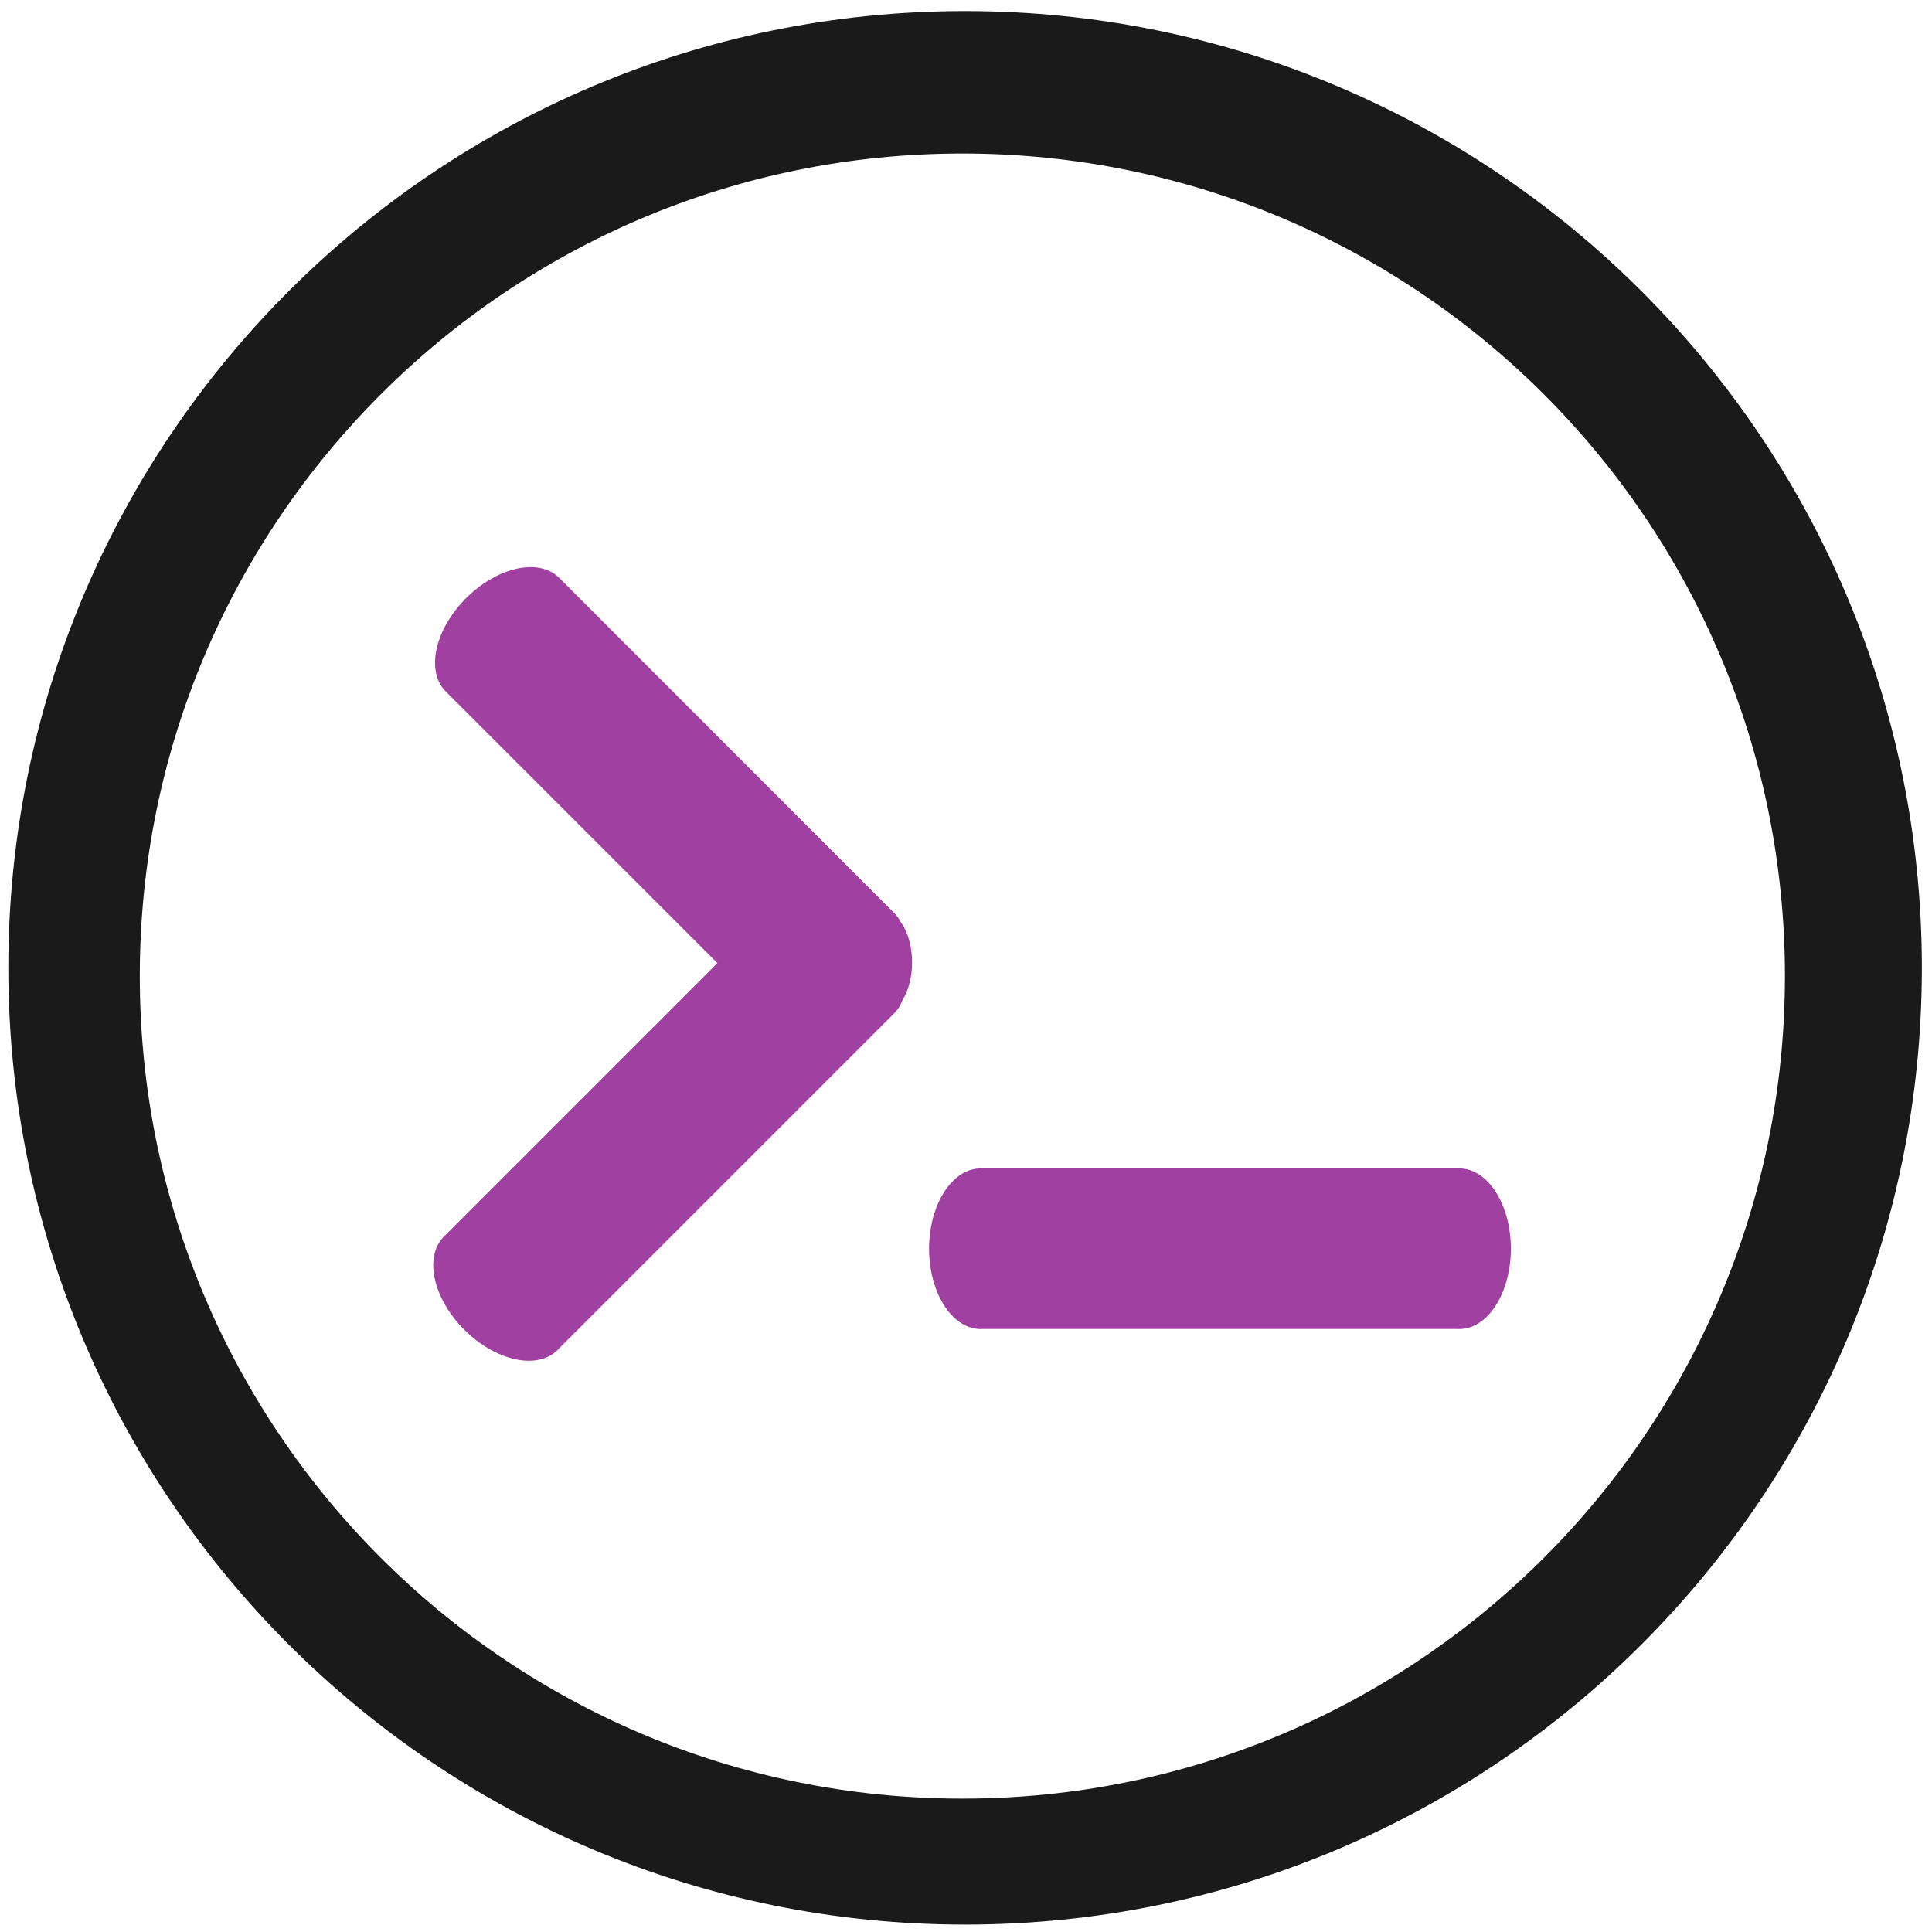
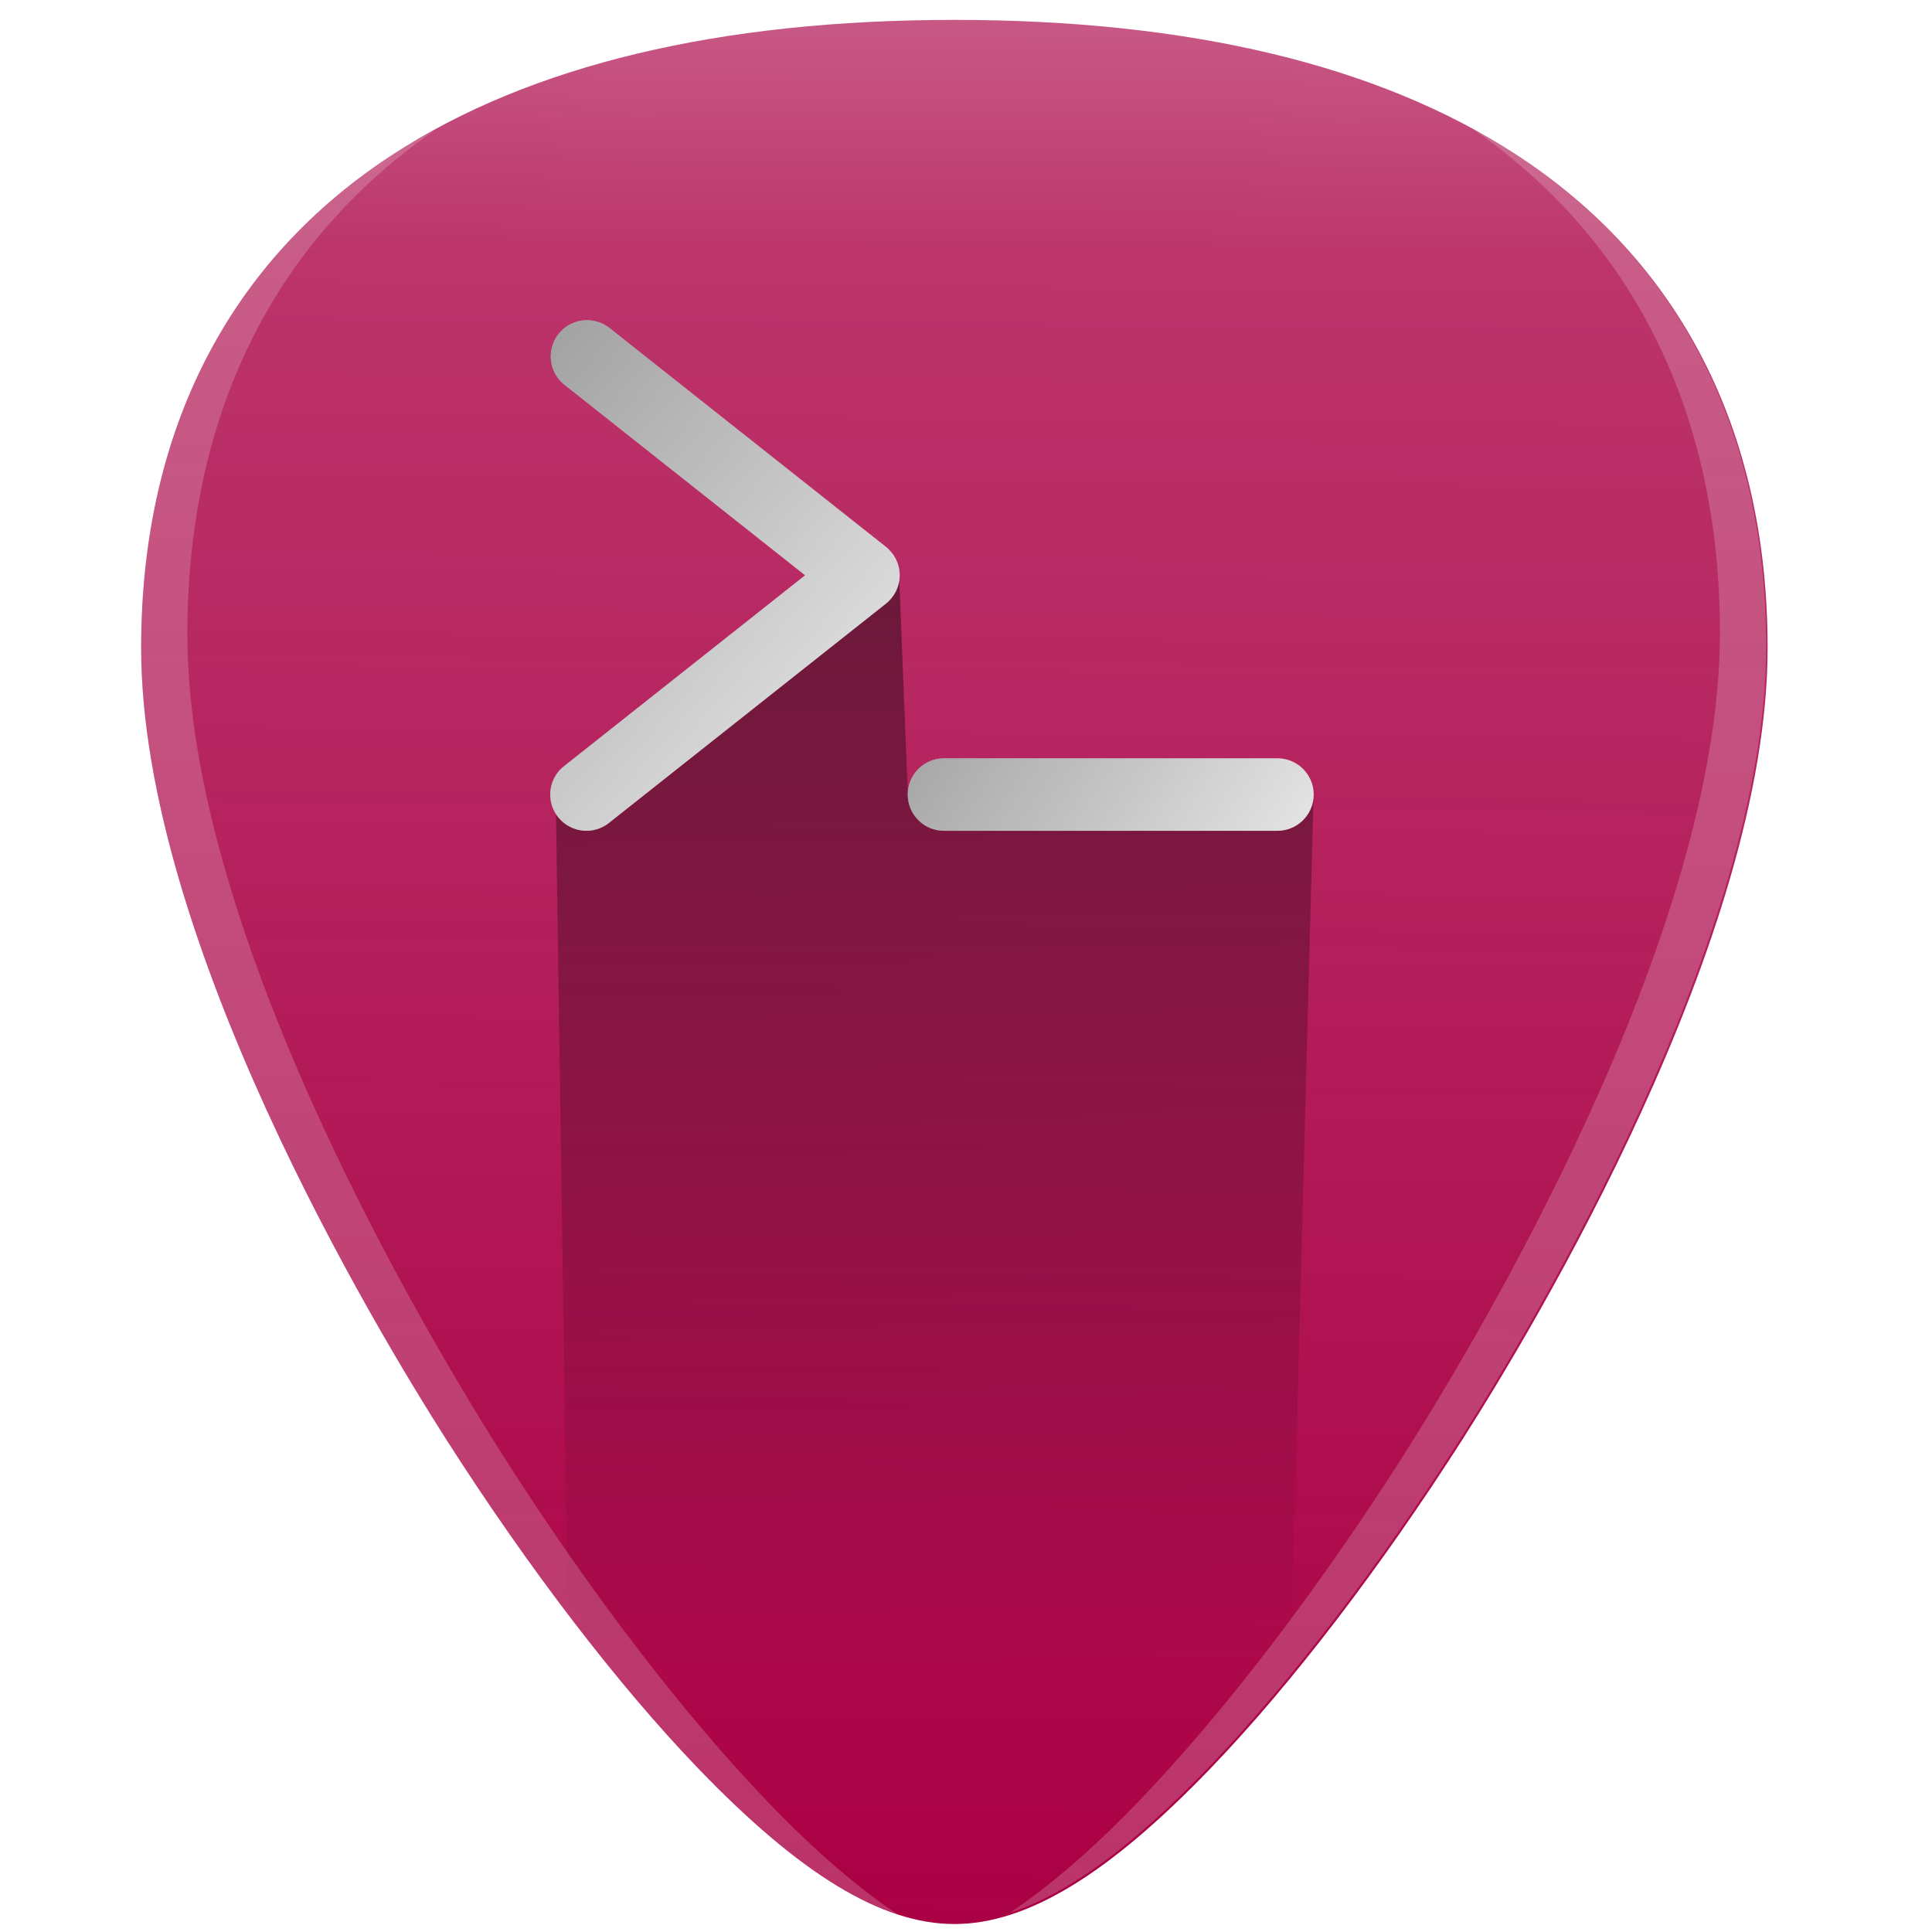
- <svg xmlns="http://www.w3.org/2000/svg" width="48" height="48" viewBox="0 0 12.7 12.7" version="1.1" id="svg829">
-   <defs id="defs823" />
-   <g id="layer1" transform="translate(0,-284.3)">
-     <g id="g883">
-       <path id="path822" transform="matrix(0.2645833,0,0,0.2645833,0,284.3)" d="M 23.979 0.275 A 23.771 23.771 0 0 0 0.207 24.047 A 23.771 23.771 0 0 0 23.979 47.816 A 23.771 23.771 0 0 0 47.748 24.047 A 23.771 23.771 0 0 0 23.979 0.275 z M 23.91 3.814 A 20.436 20.436 0 0 1 44.346 24.25 A 20.436 20.436 0 0 1 23.91 44.686 A 20.436 20.436 0 0 1 3.473 24.25 A 20.436 20.436 0 0 1 23.91 3.814 z " style="fill:#1a1a1a;fill-opacity:1;stroke-width:0.525" />
-       <path id="path1374" d="m 6.461,291.981 a 0.339,0.528 0 1 0 0,1.055 h 3.117 a 0.339,0.528 0 1 0 0,-1.055 z" style="fill:#800080;fill-opacity:1;stroke-width:0.173;opacity:0.75" />
-       <path id="path1374-3" d="m 3.498,288.028 a 0.339,0.528 45 0 0 -0.569,0.816 l 1.787,1.787 -1.787,1.787 a 0.528,0.339 45 1 0 0.746,0.746 l 2.203,-2.203 a 0.528,0.339 45 0 0 0.054,-0.086 0.528,0.339 45 0 0 5.16e-4,-10e-4 0.184,0.33 0 0 0 0.063,-0.247 0.184,0.33 0 0 0 -0.075,-0.266 0.339,0.528 45 0 0 -0.042,-0.059 l -2.203,-2.204 a 0.339,0.528 45 0 0 -0.177,-0.07 z" style="fill:#800080;fill-opacity:1;stroke-width:0.173;opacity:0.75" />
-     </g>
-   </g>
+ <svg xmlns="http://www.w3.org/2000/svg" xmlns:xlink="http://www.w3.org/1999/xlink" version="1.1" id="Capa_1" x="0px" y="0px" viewBox="0 0 48 48" xml:space="preserve" width="48" height="48">
+   <defs id="defs39">
+     <linearGradient id="linearGradient849">
+       <stop style="stop-color:#aa0044;stop-opacity:1;" offset="0" id="stop845" />
+       <stop id="stop853" offset="0.558" style="stop-color:#aa0044;stop-opacity:0.794" />
+       <stop style="stop-color:#aa0044;stop-opacity:0;" offset="1" id="stop847" />
+     </linearGradient>
+     <linearGradient id="linearGradient922">
+       <stop style="stop-color:#000000;stop-opacity:1;" offset="0" id="stop918" />
+       <stop style="stop-color:#000000;stop-opacity:0;" offset="1" id="stop920" />
+     </linearGradient>
+     <linearGradient xlink:href="#linearGradient922" id="linearGradient924" x1="22.344" y1="14.426" x2="22.767" y2="41.359" gradientUnits="userSpaceOnUse" />
+     <linearGradient xlink:href="#linearGradient922" id="linearGradient950" x1="22.344" y1="14.426" x2="35.105" y2="22.681" gradientUnits="userSpaceOnUse" />
+     <linearGradient xlink:href="#linearGradient922" id="linearGradient952" x1="10.635" y1="8.132" x2="25.105" y2="20.641" gradientUnits="userSpaceOnUse" />
+     <linearGradient xlink:href="#linearGradient849" id="linearGradient851" x1="23.349" y1="47.786" x2="23.995" y2="-26.413" gradientUnits="userSpaceOnUse" />
+   </defs>
+   <path style="fill:url(#linearGradient851);stroke-width:0.092;fill-opacity:1" d="m 23.713,0.494 c -5.833,0 -10.522,1.12 -13.936,3.332 -4.101,2.657 -6.27,6.902 -6.27,12.271 0,7.227 5.806,16.885 7.586,19.674 2.032,3.183 4.25,6.08 6.246,8.156 2.542,2.644 4.568,3.875 6.373,3.875 1.805,0 3.829,-1.231 6.371,-3.875 1.996,-2.076 4.214,-4.973 6.246,-8.156 C 38.11,32.983 43.916,23.324 43.916,16.098 43.916,10.728 41.75,6.484 37.648,3.826 34.235,1.615 29.546,0.494 23.713,0.494 Z" id="path831" />
+   <path style="fill:url(#linearGradient924);fill-opacity:1;stroke:none;stroke-width:1px;stroke-linecap:butt;stroke-linejoin:miter;stroke-opacity:1;opacity:0.42" d="m 14.1,39.695 c 1.098,1.444 2.205,3.155 3.24,4.232 1.271,1.322 2.413,2.291 3.463,2.93 1.05,0.638 2.008,0.945 2.91,0.945 0.902,0 1.859,-0.307 2.908,-0.945 1.049,-0.638 2.192,-1.607 3.463,-2.93 0.634,-0.66 1.318,-1.784 1.984,-2.592 l 0.564,-21.486 -10.072,0.002 -0.217,-5.426 -8.529,5.803 z" id="path898" />
+   <path style="fill:#f9f9f9;fill-opacity:1;stroke-width:0.092" d="m 14.57,7.955 a 0.9,0.9 0 0 1 0.584,0.203 l 6.857,5.428 a 0.9,0.9 0 0 1 0,1.412 l -6.857,5.428 a 0.9,0.9 0 1 1 -1.117,-1.41 l 5.965,-4.723 -5.965,-4.723 a 0.9,0.9 0 0 1 0.533,-1.615 z" id="path829" />
+   <path style="fill:#f9f9f9;stroke-width:0.092;fill-opacity:1" d="m 23.453,18.84 h 8.285 a 0.9,0.9 0 1 1 0,1.801 h -8.285 a 0.9,0.9 0 1 1 0,-1.801 z" id="path2" />
+   <g id="g6" transform="translate(0,-464)">
+ </g>
+   <g id="g8" transform="translate(0,-464)">
+ </g>
+   <g id="g10" transform="translate(0,-464)">
+ </g>
+   <g id="g12" transform="translate(0,-464)">
+ </g>
+   <g id="g14" transform="translate(0,-464)">
+ </g>
+   <g id="g16" transform="translate(0,-464)">
+ </g>
+   <g id="g18" transform="translate(0,-464)">
+ </g>
+   <g id="g20" transform="translate(0,-464)">
+ </g>
+   <g id="g22" transform="translate(0,-464)">
+ </g>
+   <g id="g24" transform="translate(0,-464)">
+ </g>
+   <g id="g26" transform="translate(0,-464)">
+ </g>
+   <g id="g28" transform="translate(0,-464)">
+ </g>
+   <g id="g30" transform="translate(0,-464)">
+ </g>
+   <g id="g32" transform="translate(0,-464)">
+ </g>
+   <g id="g34" transform="translate(0,-464)">
+ </g>
+   <path style="fill:#f9f9f9;stroke-width:0.092;opacity:0.2" d="m 22.305,47.564 c -0.991,-0.66 -2.057,-1.577 -3.234,-2.801 -2.08,-2.164 -4.392,-5.182 -6.51,-8.5 -1.855,-2.906 -7.906,-12.974 -7.906,-20.506 0,-5.434 2.135,-9.757 6.17,-12.539 -0.358,0.195 -0.713,0.391 -1.047,0.607 -4.101,2.657 -6.27,6.902 -6.27,12.271 0,7.227 5.806,16.885 7.586,19.674 2.032,3.183 4.25,6.08 6.246,8.156 1.903,1.98 3.517,3.165 4.965,3.637 z" id="path831-3" />
+   <path style="opacity:0.2;fill:#f9f9f9;stroke-width:0.092" d="m 25.081,47.528 c 0.991,-0.66 2.057,-1.577 3.234,-2.801 2.08,-2.164 4.392,-5.182 6.51,-8.5 1.855,-2.906 7.906,-12.974 7.906,-20.506 0,-5.434 -2.135,-9.757 -6.17,-12.539 0.358,0.195 0.713,0.391 1.047,0.607 4.101,2.657 6.27,6.902 6.27,12.271 0,7.227 -5.806,16.885 -7.586,19.674 -2.032,3.183 -4.25,6.08 -6.246,8.156 -1.903,1.98 -3.517,3.165 -4.965,3.637 z" id="path831-3-7" />
+   <path style="opacity:0.4;fill:url(#linearGradient950);fill-opacity:1;stroke-width:0.092" d="m 23.453,18.84 h 8.285 a 0.9,0.9 0 1 1 0,1.801 h -8.285 a 0.9,0.9 0 1 1 0,-1.801 z" id="path2-5" />
+   <path style="opacity:0.4;fill:url(#linearGradient952);fill-opacity:1;stroke-width:0.092" d="m 14.57,7.955 a 0.9,0.9 0 0 1 0.584,0.203 l 6.857,5.428 a 0.9,0.9 0 0 1 0,1.412 l -6.857,5.428 a 0.9,0.9 0 1 1 -1.117,-1.41 l 5.965,-4.723 -5.965,-4.723 a 0.9,0.9 0 0 1 0.533,-1.615 z" id="path829-3" />
</svg>
